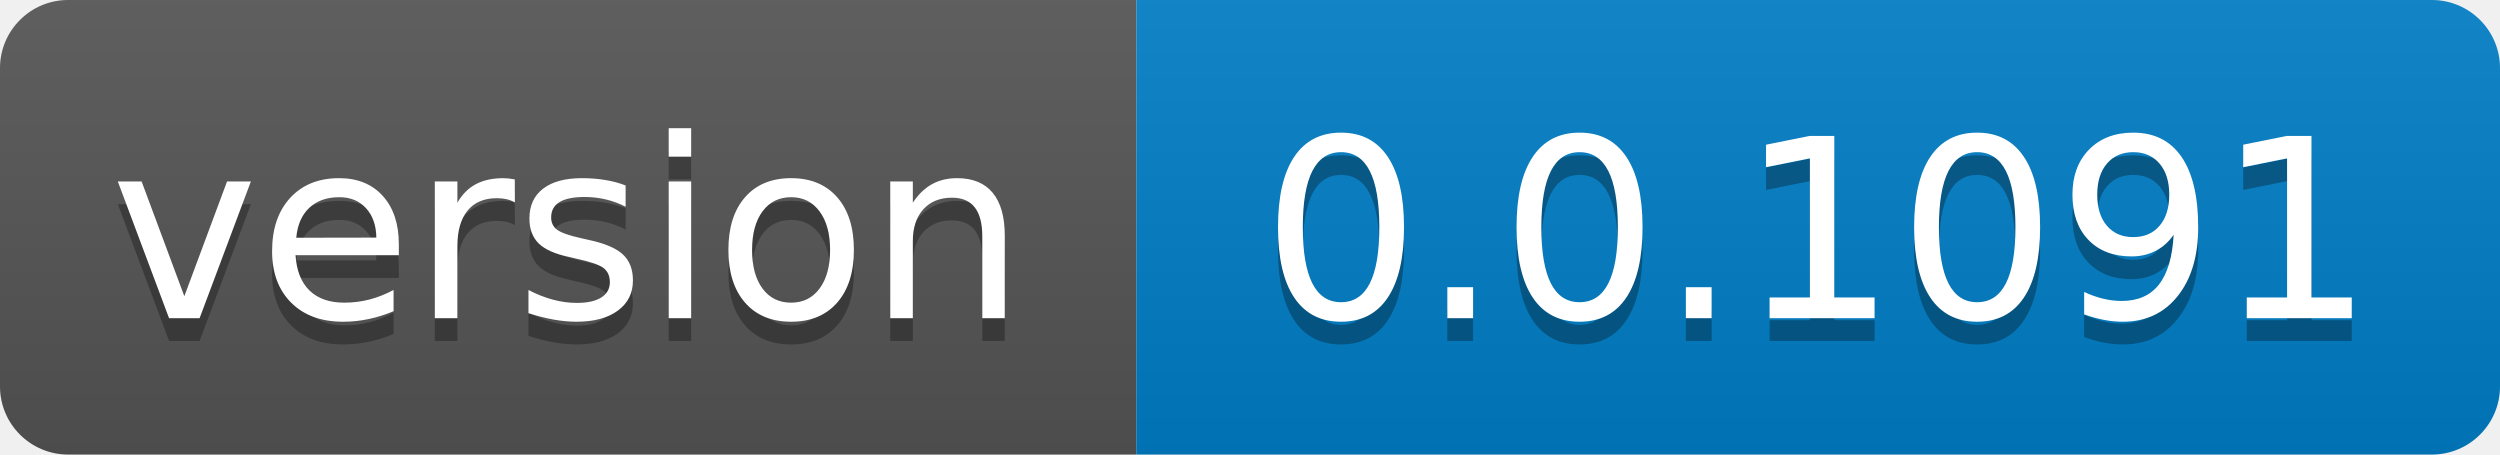
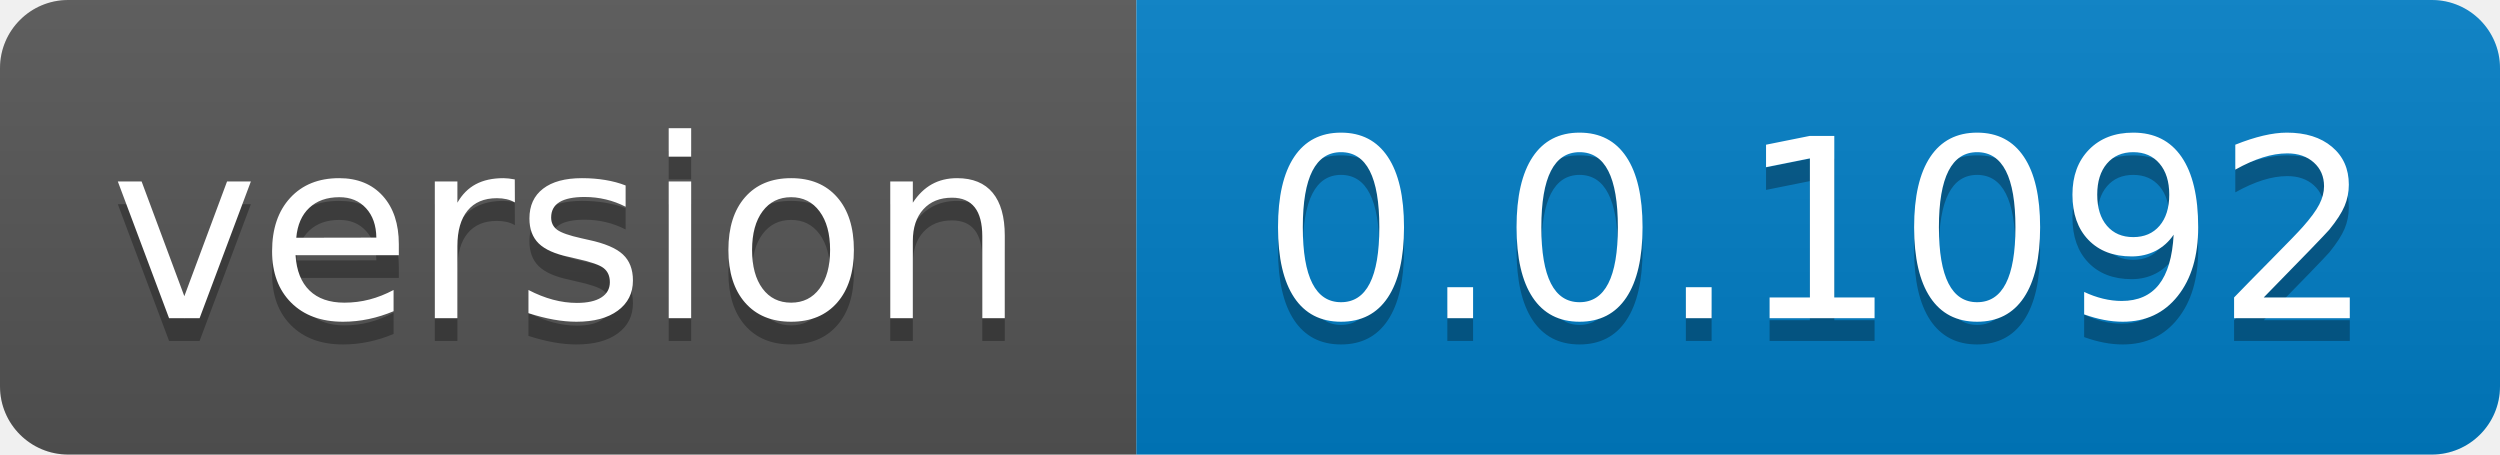
- <svg xmlns="http://www.w3.org/2000/svg" width="110" height="20" role="img" aria-label="version: 0.0.1091">
+ <svg xmlns="http://www.w3.org/2000/svg" width="110" height="20" role="img" aria-label="version: 0.0.1092">
  <linearGradient id="s" x2="0" y2="100%">
    <stop offset="0" stop-color="#bbb" stop-opacity=".1" />
    <stop offset="1" stop-opacity=".1" />
  </linearGradient>
  <clipPath id="r">
    <rect width="110" height="20" rx="3" fill="#fff" />
  </clipPath>
  <g clip-path="url(#r)">
    <rect width="50" height="20" fill="#555" />
    <rect x="50" width="60" height="20" fill="#007ec6" />
    <rect width="110" height="20" fill="url(#s)" />
  </g>
  <g fill="#fff" text-anchor="middle" font-family="Verdana,Geneva,DejaVu Sans,sans-serif" text-rendering="geometricPrecision" font-size="110">
    <text aria-hidden="true" x="250.0" transform="scale(.1)" textLength="400" y="150" fill="#010101" fill-opacity=".3">version</text>
    <text x="250.0" transform="scale(.1)" textLength="400" y="140" fill="#fff">version</text>
-     <text aria-hidden="true" x="800.0" transform="scale(.1)" textLength="500" y="150" fill="#010101" fill-opacity=".3">0.0.1091</text>
-     <text x="800.0" transform="scale(.1)" textLength="500" y="140" fill="#fff">0.0.1091</text>
+     <text aria-hidden="true" x="800.0" transform="scale(.1)" textLength="500" y="150" fill="#010101" fill-opacity=".3">0.0.1092</text>
+     <text x="800.0" transform="scale(.1)" textLength="500" y="140" fill="#fff">0.0.1092</text>
  </g>
</svg>
